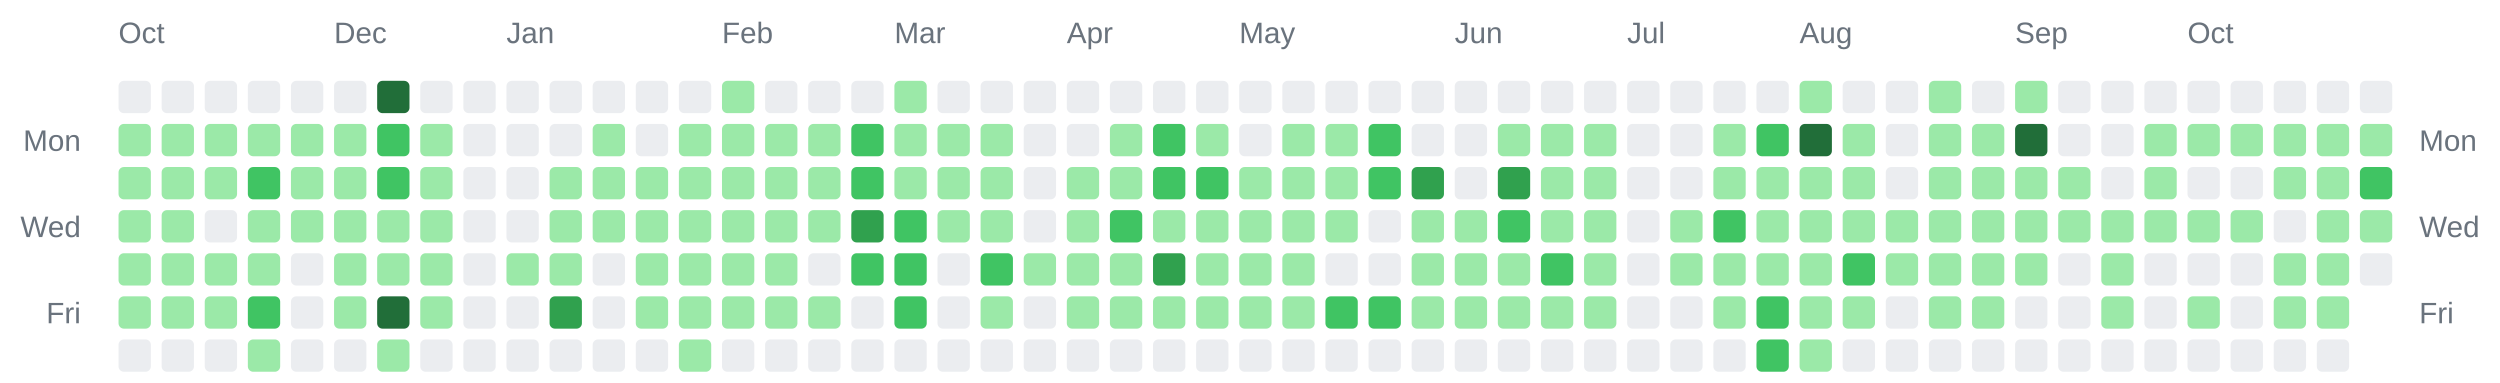
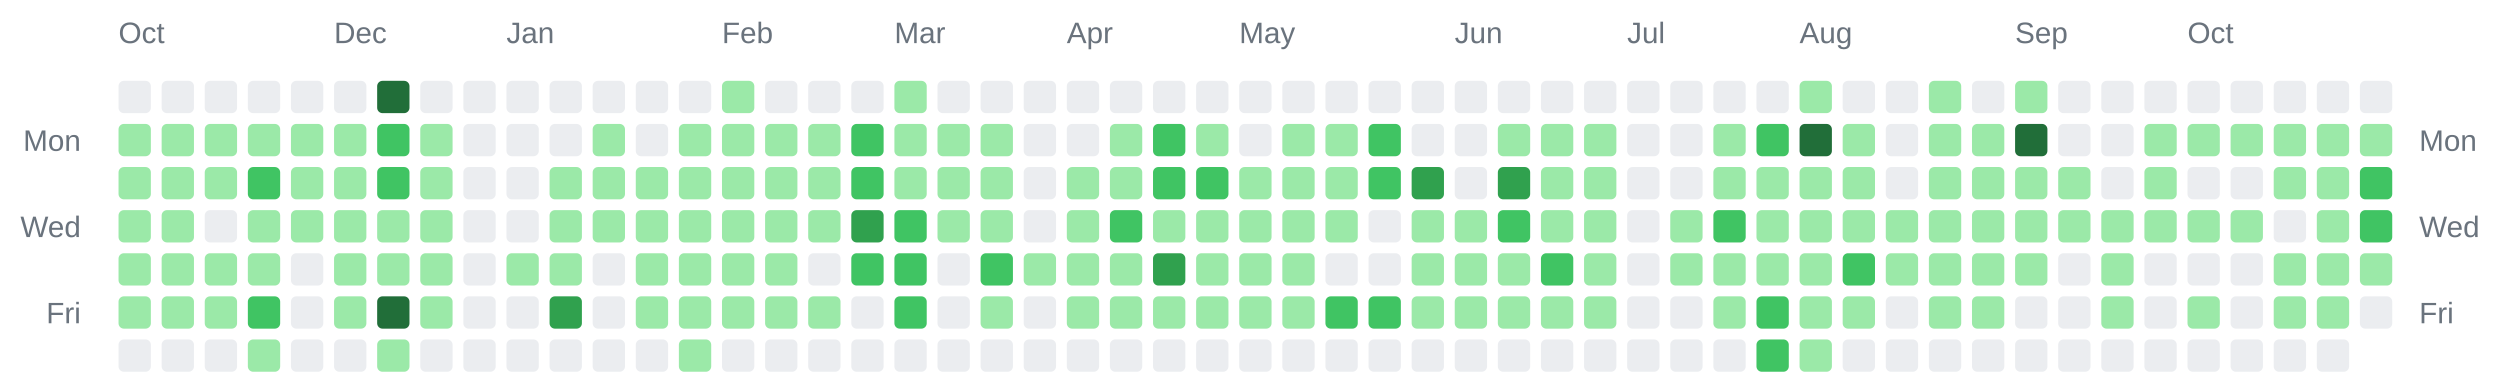
<svg xmlns="http://www.w3.org/2000/svg" width="928" height="142" viewBox="0 0 928 142" role="img" aria-label="Combined contributions calendar for donken and donken-lilly">
  <rect width="100%" height="100%" fill="transparent" /> // regular
  
  
  
  <text x="44" y="16" font-family="Arial, Helvetica, sans-serif" font-size="11" fill="#6a737d">Oct</text>
  <text x="124" y="16" font-family="Arial, Helvetica, sans-serif" font-size="11" fill="#6a737d">Dec</text>
  <text x="188" y="16" font-family="Arial, Helvetica, sans-serif" font-size="11" fill="#6a737d">Jan</text>
  <text x="268" y="16" font-family="Arial, Helvetica, sans-serif" font-size="11" fill="#6a737d">Feb</text>
  <text x="332" y="16" font-family="Arial, Helvetica, sans-serif" font-size="11" fill="#6a737d">Mar</text>
  <text x="396" y="16" font-family="Arial, Helvetica, sans-serif" font-size="11" fill="#6a737d">Apr</text>
  <text x="460" y="16" font-family="Arial, Helvetica, sans-serif" font-size="11" fill="#6a737d">May</text>
  <text x="540" y="16" font-family="Arial, Helvetica, sans-serif" font-size="11" fill="#6a737d">Jun</text>
  <text x="604" y="16" font-family="Arial, Helvetica, sans-serif" font-size="11" fill="#6a737d">Jul</text>
  <text x="668" y="16" font-family="Arial, Helvetica, sans-serif" font-size="11" fill="#6a737d">Aug</text>
  <text x="748" y="16" font-family="Arial, Helvetica, sans-serif" font-size="11" fill="#6a737d">Sep</text>
  <text x="812" y="16" font-family="Arial, Helvetica, sans-serif" font-size="11" fill="#6a737d">Oct</text>
  <text x="30" y="56" text-anchor="end" font-family="Arial, Helvetica, sans-serif" font-size="11" fill="#6a737d">Mon</text>
  <text x="898" y="56" text-anchor="start" font-family="Arial, Helvetica, sans-serif" font-size="11" fill="#6a737d">Mon</text>
  <text x="30" y="88" text-anchor="end" font-family="Arial, Helvetica, sans-serif" font-size="11" fill="#6a737d">Wed</text>
  <text x="898" y="88" text-anchor="start" font-family="Arial, Helvetica, sans-serif" font-size="11" fill="#6a737d">Wed</text>
  <text x="30" y="120" text-anchor="end" font-family="Arial, Helvetica, sans-serif" font-size="11" fill="#6a737d">Fri</text>
  <text x="898" y="120" text-anchor="start" font-family="Arial, Helvetica, sans-serif" font-size="11" fill="#6a737d">Fri</text>
  <rect x="44" y="30" width="12" height="12" rx="2" ry="2" fill="#ebedf0" />
  <rect x="44" y="46" width="12" height="12" rx="2" ry="2" fill="#9be9a8" />
  <rect x="44" y="62" width="12" height="12" rx="2" ry="2" fill="#9be9a8" />
  <rect x="44" y="78" width="12" height="12" rx="2" ry="2" fill="#9be9a8" />
  <rect x="44" y="94" width="12" height="12" rx="2" ry="2" fill="#9be9a8" />
  <rect x="44" y="110" width="12" height="12" rx="2" ry="2" fill="#9be9a8" />
  <rect x="44" y="126" width="12" height="12" rx="2" ry="2" fill="#ebedf0" />
  <rect x="60" y="30" width="12" height="12" rx="2" ry="2" fill="#ebedf0" />
  <rect x="60" y="46" width="12" height="12" rx="2" ry="2" fill="#9be9a8" />
  <rect x="60" y="62" width="12" height="12" rx="2" ry="2" fill="#9be9a8" />
  <rect x="60" y="78" width="12" height="12" rx="2" ry="2" fill="#9be9a8" />
  <rect x="60" y="94" width="12" height="12" rx="2" ry="2" fill="#9be9a8" />
  <rect x="60" y="110" width="12" height="12" rx="2" ry="2" fill="#9be9a8" />
  <rect x="60" y="126" width="12" height="12" rx="2" ry="2" fill="#ebedf0" />
  <rect x="76" y="30" width="12" height="12" rx="2" ry="2" fill="#ebedf0" />
  <rect x="76" y="46" width="12" height="12" rx="2" ry="2" fill="#9be9a8" />
  <rect x="76" y="62" width="12" height="12" rx="2" ry="2" fill="#9be9a8" />
  <rect x="76" y="78" width="12" height="12" rx="2" ry="2" fill="#ebedf0" />
  <rect x="76" y="94" width="12" height="12" rx="2" ry="2" fill="#9be9a8" />
  <rect x="76" y="110" width="12" height="12" rx="2" ry="2" fill="#9be9a8" />
  <rect x="76" y="126" width="12" height="12" rx="2" ry="2" fill="#ebedf0" />
  <rect x="92" y="30" width="12" height="12" rx="2" ry="2" fill="#ebedf0" />
  <rect x="92" y="46" width="12" height="12" rx="2" ry="2" fill="#9be9a8" />
  <rect x="92" y="62" width="12" height="12" rx="2" ry="2" fill="#40c463" />
  <rect x="92" y="78" width="12" height="12" rx="2" ry="2" fill="#9be9a8" />
  <rect x="92" y="94" width="12" height="12" rx="2" ry="2" fill="#9be9a8" />
  <rect x="92" y="110" width="12" height="12" rx="2" ry="2" fill="#40c463" />
  <rect x="92" y="126" width="12" height="12" rx="2" ry="2" fill="#9be9a8" />
  <rect x="108" y="30" width="12" height="12" rx="2" ry="2" fill="#ebedf0" />
  <rect x="108" y="46" width="12" height="12" rx="2" ry="2" fill="#9be9a8" />
  <rect x="108" y="62" width="12" height="12" rx="2" ry="2" fill="#9be9a8" />
  <rect x="108" y="78" width="12" height="12" rx="2" ry="2" fill="#9be9a8" />
  <rect x="108" y="94" width="12" height="12" rx="2" ry="2" fill="#ebedf0" />
  <rect x="108" y="110" width="12" height="12" rx="2" ry="2" fill="#ebedf0" />
  <rect x="108" y="126" width="12" height="12" rx="2" ry="2" fill="#ebedf0" />
  <rect x="124" y="30" width="12" height="12" rx="2" ry="2" fill="#ebedf0" />
  <rect x="124" y="46" width="12" height="12" rx="2" ry="2" fill="#9be9a8" />
  <rect x="124" y="62" width="12" height="12" rx="2" ry="2" fill="#9be9a8" />
  <rect x="124" y="78" width="12" height="12" rx="2" ry="2" fill="#9be9a8" />
  <rect x="124" y="94" width="12" height="12" rx="2" ry="2" fill="#9be9a8" />
  <rect x="124" y="110" width="12" height="12" rx="2" ry="2" fill="#9be9a8" />
  <rect x="124" y="126" width="12" height="12" rx="2" ry="2" fill="#ebedf0" />
  <rect x="140" y="30" width="12" height="12" rx="2" ry="2" fill="#216e39" />
  <rect x="140" y="46" width="12" height="12" rx="2" ry="2" fill="#40c463" />
  <rect x="140" y="62" width="12" height="12" rx="2" ry="2" fill="#40c463" />
  <rect x="140" y="78" width="12" height="12" rx="2" ry="2" fill="#9be9a8" />
  <rect x="140" y="94" width="12" height="12" rx="2" ry="2" fill="#9be9a8" />
  <rect x="140" y="110" width="12" height="12" rx="2" ry="2" fill="#216e39" />
  <rect x="140" y="126" width="12" height="12" rx="2" ry="2" fill="#9be9a8" />
  <rect x="156" y="30" width="12" height="12" rx="2" ry="2" fill="#ebedf0" />
  <rect x="156" y="46" width="12" height="12" rx="2" ry="2" fill="#9be9a8" />
  <rect x="156" y="62" width="12" height="12" rx="2" ry="2" fill="#9be9a8" />
  <rect x="156" y="78" width="12" height="12" rx="2" ry="2" fill="#9be9a8" />
  <rect x="156" y="94" width="12" height="12" rx="2" ry="2" fill="#9be9a8" />
  <rect x="156" y="110" width="12" height="12" rx="2" ry="2" fill="#9be9a8" />
  <rect x="156" y="126" width="12" height="12" rx="2" ry="2" fill="#ebedf0" />
  <rect x="172" y="30" width="12" height="12" rx="2" ry="2" fill="#ebedf0" />
  <rect x="172" y="46" width="12" height="12" rx="2" ry="2" fill="#ebedf0" />
  <rect x="172" y="62" width="12" height="12" rx="2" ry="2" fill="#ebedf0" />
  <rect x="172" y="78" width="12" height="12" rx="2" ry="2" fill="#ebedf0" />
  <rect x="172" y="94" width="12" height="12" rx="2" ry="2" fill="#ebedf0" />
  <rect x="172" y="110" width="12" height="12" rx="2" ry="2" fill="#ebedf0" />
  <rect x="172" y="126" width="12" height="12" rx="2" ry="2" fill="#ebedf0" />
  <rect x="188" y="30" width="12" height="12" rx="2" ry="2" fill="#ebedf0" />
  <rect x="188" y="46" width="12" height="12" rx="2" ry="2" fill="#ebedf0" />
  <rect x="188" y="62" width="12" height="12" rx="2" ry="2" fill="#ebedf0" />
  <rect x="188" y="78" width="12" height="12" rx="2" ry="2" fill="#ebedf0" />
  <rect x="188" y="94" width="12" height="12" rx="2" ry="2" fill="#9be9a8" />
  <rect x="188" y="110" width="12" height="12" rx="2" ry="2" fill="#ebedf0" />
  <rect x="188" y="126" width="12" height="12" rx="2" ry="2" fill="#ebedf0" />
  <rect x="204" y="30" width="12" height="12" rx="2" ry="2" fill="#ebedf0" />
  <rect x="204" y="46" width="12" height="12" rx="2" ry="2" fill="#ebedf0" />
  <rect x="204" y="62" width="12" height="12" rx="2" ry="2" fill="#9be9a8" />
  <rect x="204" y="78" width="12" height="12" rx="2" ry="2" fill="#9be9a8" />
  <rect x="204" y="94" width="12" height="12" rx="2" ry="2" fill="#9be9a8" />
  <rect x="204" y="110" width="12" height="12" rx="2" ry="2" fill="#30a14e" />
  <rect x="204" y="126" width="12" height="12" rx="2" ry="2" fill="#ebedf0" />
  <rect x="220" y="30" width="12" height="12" rx="2" ry="2" fill="#ebedf0" />
  <rect x="220" y="46" width="12" height="12" rx="2" ry="2" fill="#9be9a8" />
  <rect x="220" y="62" width="12" height="12" rx="2" ry="2" fill="#9be9a8" />
  <rect x="220" y="78" width="12" height="12" rx="2" ry="2" fill="#9be9a8" />
  <rect x="220" y="94" width="12" height="12" rx="2" ry="2" fill="#ebedf0" />
  <rect x="220" y="110" width="12" height="12" rx="2" ry="2" fill="#ebedf0" />
  <rect x="220" y="126" width="12" height="12" rx="2" ry="2" fill="#ebedf0" />
  <rect x="236" y="30" width="12" height="12" rx="2" ry="2" fill="#ebedf0" />
  <rect x="236" y="46" width="12" height="12" rx="2" ry="2" fill="#ebedf0" />
  <rect x="236" y="62" width="12" height="12" rx="2" ry="2" fill="#9be9a8" />
  <rect x="236" y="78" width="12" height="12" rx="2" ry="2" fill="#9be9a8" />
  <rect x="236" y="94" width="12" height="12" rx="2" ry="2" fill="#9be9a8" />
  <rect x="236" y="110" width="12" height="12" rx="2" ry="2" fill="#9be9a8" />
  <rect x="236" y="126" width="12" height="12" rx="2" ry="2" fill="#ebedf0" />
  <rect x="252" y="30" width="12" height="12" rx="2" ry="2" fill="#ebedf0" />
  <rect x="252" y="46" width="12" height="12" rx="2" ry="2" fill="#9be9a8" />
  <rect x="252" y="62" width="12" height="12" rx="2" ry="2" fill="#9be9a8" />
  <rect x="252" y="78" width="12" height="12" rx="2" ry="2" fill="#9be9a8" />
  <rect x="252" y="94" width="12" height="12" rx="2" ry="2" fill="#9be9a8" />
  <rect x="252" y="110" width="12" height="12" rx="2" ry="2" fill="#9be9a8" />
  <rect x="252" y="126" width="12" height="12" rx="2" ry="2" fill="#9be9a8" />
  <rect x="268" y="30" width="12" height="12" rx="2" ry="2" fill="#9be9a8" />
  <rect x="268" y="46" width="12" height="12" rx="2" ry="2" fill="#9be9a8" />
  <rect x="268" y="62" width="12" height="12" rx="2" ry="2" fill="#9be9a8" />
  <rect x="268" y="78" width="12" height="12" rx="2" ry="2" fill="#9be9a8" />
  <rect x="268" y="94" width="12" height="12" rx="2" ry="2" fill="#9be9a8" />
  <rect x="268" y="110" width="12" height="12" rx="2" ry="2" fill="#9be9a8" />
  <rect x="268" y="126" width="12" height="12" rx="2" ry="2" fill="#ebedf0" />
  <rect x="284" y="30" width="12" height="12" rx="2" ry="2" fill="#ebedf0" />
  <rect x="284" y="46" width="12" height="12" rx="2" ry="2" fill="#9be9a8" />
  <rect x="284" y="62" width="12" height="12" rx="2" ry="2" fill="#9be9a8" />
  <rect x="284" y="78" width="12" height="12" rx="2" ry="2" fill="#9be9a8" />
  <rect x="284" y="94" width="12" height="12" rx="2" ry="2" fill="#9be9a8" />
  <rect x="284" y="110" width="12" height="12" rx="2" ry="2" fill="#9be9a8" />
  <rect x="284" y="126" width="12" height="12" rx="2" ry="2" fill="#ebedf0" />
  <rect x="300" y="30" width="12" height="12" rx="2" ry="2" fill="#ebedf0" />
  <rect x="300" y="46" width="12" height="12" rx="2" ry="2" fill="#9be9a8" />
  <rect x="300" y="62" width="12" height="12" rx="2" ry="2" fill="#9be9a8" />
  <rect x="300" y="78" width="12" height="12" rx="2" ry="2" fill="#9be9a8" />
  <rect x="300" y="94" width="12" height="12" rx="2" ry="2" fill="#ebedf0" />
  <rect x="300" y="110" width="12" height="12" rx="2" ry="2" fill="#9be9a8" />
  <rect x="300" y="126" width="12" height="12" rx="2" ry="2" fill="#ebedf0" />
  <rect x="316" y="30" width="12" height="12" rx="2" ry="2" fill="#ebedf0" />
  <rect x="316" y="46" width="12" height="12" rx="2" ry="2" fill="#40c463" />
  <rect x="316" y="62" width="12" height="12" rx="2" ry="2" fill="#40c463" />
  <rect x="316" y="78" width="12" height="12" rx="2" ry="2" fill="#30a14e" />
  <rect x="316" y="94" width="12" height="12" rx="2" ry="2" fill="#40c463" />
  <rect x="316" y="110" width="12" height="12" rx="2" ry="2" fill="#ebedf0" />
  <rect x="316" y="126" width="12" height="12" rx="2" ry="2" fill="#ebedf0" />
  <rect x="332" y="30" width="12" height="12" rx="2" ry="2" fill="#9be9a8" />
  <rect x="332" y="46" width="12" height="12" rx="2" ry="2" fill="#9be9a8" />
  <rect x="332" y="62" width="12" height="12" rx="2" ry="2" fill="#9be9a8" />
  <rect x="332" y="78" width="12" height="12" rx="2" ry="2" fill="#40c463" />
  <rect x="332" y="94" width="12" height="12" rx="2" ry="2" fill="#40c463" />
  <rect x="332" y="110" width="12" height="12" rx="2" ry="2" fill="#40c463" />
  <rect x="332" y="126" width="12" height="12" rx="2" ry="2" fill="#ebedf0" />
  <rect x="348" y="30" width="12" height="12" rx="2" ry="2" fill="#ebedf0" />
  <rect x="348" y="46" width="12" height="12" rx="2" ry="2" fill="#9be9a8" />
  <rect x="348" y="62" width="12" height="12" rx="2" ry="2" fill="#9be9a8" />
  <rect x="348" y="78" width="12" height="12" rx="2" ry="2" fill="#9be9a8" />
  <rect x="348" y="94" width="12" height="12" rx="2" ry="2" fill="#ebedf0" />
  <rect x="348" y="110" width="12" height="12" rx="2" ry="2" fill="#ebedf0" />
  <rect x="348" y="126" width="12" height="12" rx="2" ry="2" fill="#ebedf0" />
  <rect x="364" y="30" width="12" height="12" rx="2" ry="2" fill="#ebedf0" />
  <rect x="364" y="46" width="12" height="12" rx="2" ry="2" fill="#9be9a8" />
  <rect x="364" y="62" width="12" height="12" rx="2" ry="2" fill="#9be9a8" />
  <rect x="364" y="78" width="12" height="12" rx="2" ry="2" fill="#9be9a8" />
  <rect x="364" y="94" width="12" height="12" rx="2" ry="2" fill="#40c463" />
  <rect x="364" y="110" width="12" height="12" rx="2" ry="2" fill="#9be9a8" />
  <rect x="364" y="126" width="12" height="12" rx="2" ry="2" fill="#ebedf0" />
  <rect x="380" y="30" width="12" height="12" rx="2" ry="2" fill="#ebedf0" />
  <rect x="380" y="46" width="12" height="12" rx="2" ry="2" fill="#ebedf0" />
  <rect x="380" y="62" width="12" height="12" rx="2" ry="2" fill="#ebedf0" />
  <rect x="380" y="78" width="12" height="12" rx="2" ry="2" fill="#ebedf0" />
  <rect x="380" y="94" width="12" height="12" rx="2" ry="2" fill="#9be9a8" />
  <rect x="380" y="110" width="12" height="12" rx="2" ry="2" fill="#ebedf0" />
  <rect x="380" y="126" width="12" height="12" rx="2" ry="2" fill="#ebedf0" />
  <rect x="396" y="30" width="12" height="12" rx="2" ry="2" fill="#ebedf0" />
  <rect x="396" y="46" width="12" height="12" rx="2" ry="2" fill="#ebedf0" />
  <rect x="396" y="62" width="12" height="12" rx="2" ry="2" fill="#9be9a8" />
  <rect x="396" y="78" width="12" height="12" rx="2" ry="2" fill="#9be9a8" />
  <rect x="396" y="94" width="12" height="12" rx="2" ry="2" fill="#9be9a8" />
  <rect x="396" y="110" width="12" height="12" rx="2" ry="2" fill="#9be9a8" />
  <rect x="396" y="126" width="12" height="12" rx="2" ry="2" fill="#ebedf0" />
  <rect x="412" y="30" width="12" height="12" rx="2" ry="2" fill="#ebedf0" />
  <rect x="412" y="46" width="12" height="12" rx="2" ry="2" fill="#9be9a8" />
  <rect x="412" y="62" width="12" height="12" rx="2" ry="2" fill="#9be9a8" />
  <rect x="412" y="78" width="12" height="12" rx="2" ry="2" fill="#40c463" />
  <rect x="412" y="94" width="12" height="12" rx="2" ry="2" fill="#9be9a8" />
  <rect x="412" y="110" width="12" height="12" rx="2" ry="2" fill="#9be9a8" />
  <rect x="412" y="126" width="12" height="12" rx="2" ry="2" fill="#ebedf0" />
  <rect x="428" y="30" width="12" height="12" rx="2" ry="2" fill="#ebedf0" />
  <rect x="428" y="46" width="12" height="12" rx="2" ry="2" fill="#40c463" />
  <rect x="428" y="62" width="12" height="12" rx="2" ry="2" fill="#40c463" />
  <rect x="428" y="78" width="12" height="12" rx="2" ry="2" fill="#9be9a8" />
  <rect x="428" y="94" width="12" height="12" rx="2" ry="2" fill="#30a14e" />
  <rect x="428" y="110" width="12" height="12" rx="2" ry="2" fill="#9be9a8" />
  <rect x="428" y="126" width="12" height="12" rx="2" ry="2" fill="#ebedf0" />
  <rect x="444" y="30" width="12" height="12" rx="2" ry="2" fill="#ebedf0" />
  <rect x="444" y="46" width="12" height="12" rx="2" ry="2" fill="#9be9a8" />
  <rect x="444" y="62" width="12" height="12" rx="2" ry="2" fill="#40c463" />
  <rect x="444" y="78" width="12" height="12" rx="2" ry="2" fill="#9be9a8" />
  <rect x="444" y="94" width="12" height="12" rx="2" ry="2" fill="#9be9a8" />
  <rect x="444" y="110" width="12" height="12" rx="2" ry="2" fill="#9be9a8" />
  <rect x="444" y="126" width="12" height="12" rx="2" ry="2" fill="#ebedf0" />
  <rect x="460" y="30" width="12" height="12" rx="2" ry="2" fill="#ebedf0" />
  <rect x="460" y="46" width="12" height="12" rx="2" ry="2" fill="#ebedf0" />
  <rect x="460" y="62" width="12" height="12" rx="2" ry="2" fill="#9be9a8" />
  <rect x="460" y="78" width="12" height="12" rx="2" ry="2" fill="#9be9a8" />
  <rect x="460" y="94" width="12" height="12" rx="2" ry="2" fill="#9be9a8" />
  <rect x="460" y="110" width="12" height="12" rx="2" ry="2" fill="#9be9a8" />
  <rect x="460" y="126" width="12" height="12" rx="2" ry="2" fill="#ebedf0" />
  <rect x="476" y="30" width="12" height="12" rx="2" ry="2" fill="#ebedf0" />
  <rect x="476" y="46" width="12" height="12" rx="2" ry="2" fill="#9be9a8" />
  <rect x="476" y="62" width="12" height="12" rx="2" ry="2" fill="#9be9a8" />
  <rect x="476" y="78" width="12" height="12" rx="2" ry="2" fill="#9be9a8" />
  <rect x="476" y="94" width="12" height="12" rx="2" ry="2" fill="#9be9a8" />
  <rect x="476" y="110" width="12" height="12" rx="2" ry="2" fill="#9be9a8" />
  <rect x="476" y="126" width="12" height="12" rx="2" ry="2" fill="#ebedf0" />
  <rect x="492" y="30" width="12" height="12" rx="2" ry="2" fill="#ebedf0" />
  <rect x="492" y="46" width="12" height="12" rx="2" ry="2" fill="#9be9a8" />
  <rect x="492" y="62" width="12" height="12" rx="2" ry="2" fill="#9be9a8" />
  <rect x="492" y="78" width="12" height="12" rx="2" ry="2" fill="#9be9a8" />
  <rect x="492" y="94" width="12" height="12" rx="2" ry="2" fill="#ebedf0" />
  <rect x="492" y="110" width="12" height="12" rx="2" ry="2" fill="#40c463" />
  <rect x="492" y="126" width="12" height="12" rx="2" ry="2" fill="#ebedf0" />
  <rect x="508" y="30" width="12" height="12" rx="2" ry="2" fill="#ebedf0" />
  <rect x="508" y="46" width="12" height="12" rx="2" ry="2" fill="#40c463" />
  <rect x="508" y="62" width="12" height="12" rx="2" ry="2" fill="#40c463" />
  <rect x="508" y="78" width="12" height="12" rx="2" ry="2" fill="#ebedf0" />
  <rect x="508" y="94" width="12" height="12" rx="2" ry="2" fill="#ebedf0" />
  <rect x="508" y="110" width="12" height="12" rx="2" ry="2" fill="#40c463" />
  <rect x="508" y="126" width="12" height="12" rx="2" ry="2" fill="#ebedf0" />
  <rect x="524" y="30" width="12" height="12" rx="2" ry="2" fill="#ebedf0" />
  <rect x="524" y="46" width="12" height="12" rx="2" ry="2" fill="#ebedf0" />
  <rect x="524" y="62" width="12" height="12" rx="2" ry="2" fill="#30a14e" />
  <rect x="524" y="78" width="12" height="12" rx="2" ry="2" fill="#9be9a8" />
  <rect x="524" y="94" width="12" height="12" rx="2" ry="2" fill="#9be9a8" />
  <rect x="524" y="110" width="12" height="12" rx="2" ry="2" fill="#9be9a8" />
  <rect x="524" y="126" width="12" height="12" rx="2" ry="2" fill="#ebedf0" />
  <rect x="540" y="30" width="12" height="12" rx="2" ry="2" fill="#ebedf0" />
  <rect x="540" y="46" width="12" height="12" rx="2" ry="2" fill="#ebedf0" />
  <rect x="540" y="62" width="12" height="12" rx="2" ry="2" fill="#ebedf0" />
  <rect x="540" y="78" width="12" height="12" rx="2" ry="2" fill="#9be9a8" />
  <rect x="540" y="94" width="12" height="12" rx="2" ry="2" fill="#9be9a8" />
  <rect x="540" y="110" width="12" height="12" rx="2" ry="2" fill="#9be9a8" />
  <rect x="540" y="126" width="12" height="12" rx="2" ry="2" fill="#ebedf0" />
  <rect x="556" y="30" width="12" height="12" rx="2" ry="2" fill="#ebedf0" />
  <rect x="556" y="46" width="12" height="12" rx="2" ry="2" fill="#9be9a8" />
  <rect x="556" y="62" width="12" height="12" rx="2" ry="2" fill="#30a14e" />
  <rect x="556" y="78" width="12" height="12" rx="2" ry="2" fill="#40c463" />
  <rect x="556" y="94" width="12" height="12" rx="2" ry="2" fill="#9be9a8" />
  <rect x="556" y="110" width="12" height="12" rx="2" ry="2" fill="#9be9a8" />
  <rect x="556" y="126" width="12" height="12" rx="2" ry="2" fill="#ebedf0" />
  <rect x="572" y="30" width="12" height="12" rx="2" ry="2" fill="#ebedf0" />
  <rect x="572" y="46" width="12" height="12" rx="2" ry="2" fill="#9be9a8" />
  <rect x="572" y="62" width="12" height="12" rx="2" ry="2" fill="#9be9a8" />
  <rect x="572" y="78" width="12" height="12" rx="2" ry="2" fill="#9be9a8" />
  <rect x="572" y="94" width="12" height="12" rx="2" ry="2" fill="#40c463" />
  <rect x="572" y="110" width="12" height="12" rx="2" ry="2" fill="#9be9a8" />
  <rect x="572" y="126" width="12" height="12" rx="2" ry="2" fill="#ebedf0" />
  <rect x="588" y="30" width="12" height="12" rx="2" ry="2" fill="#ebedf0" />
  <rect x="588" y="46" width="12" height="12" rx="2" ry="2" fill="#9be9a8" />
  <rect x="588" y="62" width="12" height="12" rx="2" ry="2" fill="#9be9a8" />
  <rect x="588" y="78" width="12" height="12" rx="2" ry="2" fill="#9be9a8" />
  <rect x="588" y="94" width="12" height="12" rx="2" ry="2" fill="#9be9a8" />
  <rect x="588" y="110" width="12" height="12" rx="2" ry="2" fill="#9be9a8" />
  <rect x="588" y="126" width="12" height="12" rx="2" ry="2" fill="#ebedf0" />
  <rect x="604" y="30" width="12" height="12" rx="2" ry="2" fill="#ebedf0" />
  <rect x="604" y="46" width="12" height="12" rx="2" ry="2" fill="#ebedf0" />
  <rect x="604" y="62" width="12" height="12" rx="2" ry="2" fill="#ebedf0" />
  <rect x="604" y="78" width="12" height="12" rx="2" ry="2" fill="#ebedf0" />
  <rect x="604" y="94" width="12" height="12" rx="2" ry="2" fill="#ebedf0" />
  <rect x="604" y="110" width="12" height="12" rx="2" ry="2" fill="#ebedf0" />
  <rect x="604" y="126" width="12" height="12" rx="2" ry="2" fill="#ebedf0" />
  <rect x="620" y="30" width="12" height="12" rx="2" ry="2" fill="#ebedf0" />
  <rect x="620" y="46" width="12" height="12" rx="2" ry="2" fill="#ebedf0" />
  <rect x="620" y="62" width="12" height="12" rx="2" ry="2" fill="#ebedf0" />
  <rect x="620" y="78" width="12" height="12" rx="2" ry="2" fill="#9be9a8" />
  <rect x="620" y="94" width="12" height="12" rx="2" ry="2" fill="#9be9a8" />
  <rect x="620" y="110" width="12" height="12" rx="2" ry="2" fill="#ebedf0" />
  <rect x="620" y="126" width="12" height="12" rx="2" ry="2" fill="#ebedf0" />
  <rect x="636" y="30" width="12" height="12" rx="2" ry="2" fill="#ebedf0" />
  <rect x="636" y="46" width="12" height="12" rx="2" ry="2" fill="#9be9a8" />
  <rect x="636" y="62" width="12" height="12" rx="2" ry="2" fill="#9be9a8" />
  <rect x="636" y="78" width="12" height="12" rx="2" ry="2" fill="#40c463" />
  <rect x="636" y="94" width="12" height="12" rx="2" ry="2" fill="#9be9a8" />
  <rect x="636" y="110" width="12" height="12" rx="2" ry="2" fill="#9be9a8" />
  <rect x="636" y="126" width="12" height="12" rx="2" ry="2" fill="#ebedf0" />
  <rect x="652" y="30" width="12" height="12" rx="2" ry="2" fill="#ebedf0" />
  <rect x="652" y="46" width="12" height="12" rx="2" ry="2" fill="#40c463" />
  <rect x="652" y="62" width="12" height="12" rx="2" ry="2" fill="#9be9a8" />
  <rect x="652" y="78" width="12" height="12" rx="2" ry="2" fill="#9be9a8" />
  <rect x="652" y="94" width="12" height="12" rx="2" ry="2" fill="#9be9a8" />
  <rect x="652" y="110" width="12" height="12" rx="2" ry="2" fill="#40c463" />
  <rect x="652" y="126" width="12" height="12" rx="2" ry="2" fill="#40c463" />
  <rect x="668" y="30" width="12" height="12" rx="2" ry="2" fill="#9be9a8" />
  <rect x="668" y="46" width="12" height="12" rx="2" ry="2" fill="#216e39" />
  <rect x="668" y="62" width="12" height="12" rx="2" ry="2" fill="#9be9a8" />
  <rect x="668" y="78" width="12" height="12" rx="2" ry="2" fill="#9be9a8" />
  <rect x="668" y="94" width="12" height="12" rx="2" ry="2" fill="#9be9a8" />
  <rect x="668" y="110" width="12" height="12" rx="2" ry="2" fill="#9be9a8" />
  <rect x="668" y="126" width="12" height="12" rx="2" ry="2" fill="#9be9a8" />
  <rect x="684" y="30" width="12" height="12" rx="2" ry="2" fill="#ebedf0" />
  <rect x="684" y="46" width="12" height="12" rx="2" ry="2" fill="#9be9a8" />
  <rect x="684" y="62" width="12" height="12" rx="2" ry="2" fill="#9be9a8" />
  <rect x="684" y="78" width="12" height="12" rx="2" ry="2" fill="#9be9a8" />
  <rect x="684" y="94" width="12" height="12" rx="2" ry="2" fill="#40c463" />
  <rect x="684" y="110" width="12" height="12" rx="2" ry="2" fill="#9be9a8" />
  <rect x="684" y="126" width="12" height="12" rx="2" ry="2" fill="#ebedf0" />
  <rect x="700" y="30" width="12" height="12" rx="2" ry="2" fill="#ebedf0" />
  <rect x="700" y="46" width="12" height="12" rx="2" ry="2" fill="#ebedf0" />
  <rect x="700" y="62" width="12" height="12" rx="2" ry="2" fill="#ebedf0" />
  <rect x="700" y="78" width="12" height="12" rx="2" ry="2" fill="#9be9a8" />
  <rect x="700" y="94" width="12" height="12" rx="2" ry="2" fill="#9be9a8" />
  <rect x="700" y="110" width="12" height="12" rx="2" ry="2" fill="#ebedf0" />
  <rect x="700" y="126" width="12" height="12" rx="2" ry="2" fill="#ebedf0" />
  <rect x="716" y="30" width="12" height="12" rx="2" ry="2" fill="#9be9a8" />
  <rect x="716" y="46" width="12" height="12" rx="2" ry="2" fill="#9be9a8" />
  <rect x="716" y="62" width="12" height="12" rx="2" ry="2" fill="#9be9a8" />
  <rect x="716" y="78" width="12" height="12" rx="2" ry="2" fill="#9be9a8" />
  <rect x="716" y="94" width="12" height="12" rx="2" ry="2" fill="#9be9a8" />
  <rect x="716" y="110" width="12" height="12" rx="2" ry="2" fill="#9be9a8" />
  <rect x="716" y="126" width="12" height="12" rx="2" ry="2" fill="#ebedf0" />
  <rect x="732" y="30" width="12" height="12" rx="2" ry="2" fill="#ebedf0" />
  <rect x="732" y="46" width="12" height="12" rx="2" ry="2" fill="#9be9a8" />
  <rect x="732" y="62" width="12" height="12" rx="2" ry="2" fill="#9be9a8" />
  <rect x="732" y="78" width="12" height="12" rx="2" ry="2" fill="#9be9a8" />
  <rect x="732" y="94" width="12" height="12" rx="2" ry="2" fill="#9be9a8" />
  <rect x="732" y="110" width="12" height="12" rx="2" ry="2" fill="#9be9a8" />
  <rect x="732" y="126" width="12" height="12" rx="2" ry="2" fill="#ebedf0" />
  <rect x="748" y="30" width="12" height="12" rx="2" ry="2" fill="#9be9a8" />
  <rect x="748" y="46" width="12" height="12" rx="2" ry="2" fill="#216e39" />
  <rect x="748" y="62" width="12" height="12" rx="2" ry="2" fill="#9be9a8" />
  <rect x="748" y="78" width="12" height="12" rx="2" ry="2" fill="#9be9a8" />
  <rect x="748" y="94" width="12" height="12" rx="2" ry="2" fill="#9be9a8" />
  <rect x="748" y="110" width="12" height="12" rx="2" ry="2" fill="#ebedf0" />
  <rect x="748" y="126" width="12" height="12" rx="2" ry="2" fill="#ebedf0" />
  <rect x="764" y="30" width="12" height="12" rx="2" ry="2" fill="#ebedf0" />
  <rect x="764" y="46" width="12" height="12" rx="2" ry="2" fill="#ebedf0" />
  <rect x="764" y="62" width="12" height="12" rx="2" ry="2" fill="#9be9a8" />
  <rect x="764" y="78" width="12" height="12" rx="2" ry="2" fill="#9be9a8" />
  <rect x="764" y="94" width="12" height="12" rx="2" ry="2" fill="#ebedf0" />
  <rect x="764" y="110" width="12" height="12" rx="2" ry="2" fill="#ebedf0" />
  <rect x="764" y="126" width="12" height="12" rx="2" ry="2" fill="#ebedf0" />
  <rect x="780" y="30" width="12" height="12" rx="2" ry="2" fill="#ebedf0" />
  <rect x="780" y="46" width="12" height="12" rx="2" ry="2" fill="#ebedf0" />
  <rect x="780" y="62" width="12" height="12" rx="2" ry="2" fill="#ebedf0" />
  <rect x="780" y="78" width="12" height="12" rx="2" ry="2" fill="#9be9a8" />
  <rect x="780" y="94" width="12" height="12" rx="2" ry="2" fill="#9be9a8" />
  <rect x="780" y="110" width="12" height="12" rx="2" ry="2" fill="#9be9a8" />
  <rect x="780" y="126" width="12" height="12" rx="2" ry="2" fill="#ebedf0" />
  <rect x="796" y="30" width="12" height="12" rx="2" ry="2" fill="#ebedf0" />
  <rect x="796" y="46" width="12" height="12" rx="2" ry="2" fill="#9be9a8" />
  <rect x="796" y="62" width="12" height="12" rx="2" ry="2" fill="#9be9a8" />
  <rect x="796" y="78" width="12" height="12" rx="2" ry="2" fill="#9be9a8" />
  <rect x="796" y="94" width="12" height="12" rx="2" ry="2" fill="#ebedf0" />
  <rect x="796" y="110" width="12" height="12" rx="2" ry="2" fill="#ebedf0" />
  <rect x="796" y="126" width="12" height="12" rx="2" ry="2" fill="#ebedf0" />
  <rect x="812" y="30" width="12" height="12" rx="2" ry="2" fill="#ebedf0" />
  <rect x="812" y="46" width="12" height="12" rx="2" ry="2" fill="#9be9a8" />
  <rect x="812" y="62" width="12" height="12" rx="2" ry="2" fill="#ebedf0" />
  <rect x="812" y="78" width="12" height="12" rx="2" ry="2" fill="#9be9a8" />
  <rect x="812" y="94" width="12" height="12" rx="2" ry="2" fill="#ebedf0" />
  <rect x="812" y="110" width="12" height="12" rx="2" ry="2" fill="#9be9a8" />
  <rect x="812" y="126" width="12" height="12" rx="2" ry="2" fill="#ebedf0" />
  <rect x="828" y="30" width="12" height="12" rx="2" ry="2" fill="#ebedf0" />
  <rect x="828" y="46" width="12" height="12" rx="2" ry="2" fill="#9be9a8" />
  <rect x="828" y="62" width="12" height="12" rx="2" ry="2" fill="#ebedf0" />
  <rect x="828" y="78" width="12" height="12" rx="2" ry="2" fill="#9be9a8" />
  <rect x="828" y="94" width="12" height="12" rx="2" ry="2" fill="#ebedf0" />
  <rect x="828" y="110" width="12" height="12" rx="2" ry="2" fill="#ebedf0" />
  <rect x="828" y="126" width="12" height="12" rx="2" ry="2" fill="#ebedf0" />
  <rect x="844" y="30" width="12" height="12" rx="2" ry="2" fill="#ebedf0" />
  <rect x="844" y="46" width="12" height="12" rx="2" ry="2" fill="#9be9a8" />
  <rect x="844" y="62" width="12" height="12" rx="2" ry="2" fill="#9be9a8" />
  <rect x="844" y="78" width="12" height="12" rx="2" ry="2" fill="#ebedf0" />
  <rect x="844" y="94" width="12" height="12" rx="2" ry="2" fill="#9be9a8" />
  <rect x="844" y="110" width="12" height="12" rx="2" ry="2" fill="#9be9a8" />
  <rect x="844" y="126" width="12" height="12" rx="2" ry="2" fill="#ebedf0" />
  <rect x="860" y="30" width="12" height="12" rx="2" ry="2" fill="#ebedf0" />
  <rect x="860" y="46" width="12" height="12" rx="2" ry="2" fill="#9be9a8" />
  <rect x="860" y="62" width="12" height="12" rx="2" ry="2" fill="#9be9a8" />
  <rect x="860" y="78" width="12" height="12" rx="2" ry="2" fill="#9be9a8" />
  <rect x="860" y="94" width="12" height="12" rx="2" ry="2" fill="#9be9a8" />
  <rect x="860" y="110" width="12" height="12" rx="2" ry="2" fill="#9be9a8" />
  <rect x="860" y="126" width="12" height="12" rx="2" ry="2" fill="#ebedf0" />
  <rect x="876" y="30" width="12" height="12" rx="2" ry="2" fill="#ebedf0" />
  <rect x="876" y="46" width="12" height="12" rx="2" ry="2" fill="#9be9a8" />
  <rect x="876" y="62" width="12" height="12" rx="2" ry="2" fill="#40c463" />
-   <rect x="876" y="78" width="12" height="12" rx="2" ry="2" fill="#9be9a8" />
-   <rect x="876" y="94" width="12" height="12" rx="2" ry="2" fill="#ebedf0" />
+   <rect x="876" y="78" width="12" height="12" rx="2" ry="2" fill="#40c463" />
+   <rect x="876" y="94" width="12" height="12" rx="2" ry="2" fill="#9be9a8" />
+   <rect x="876" y="110" width="12" height="12" rx="2" ry="2" fill="#ebedf0" />
</svg>
